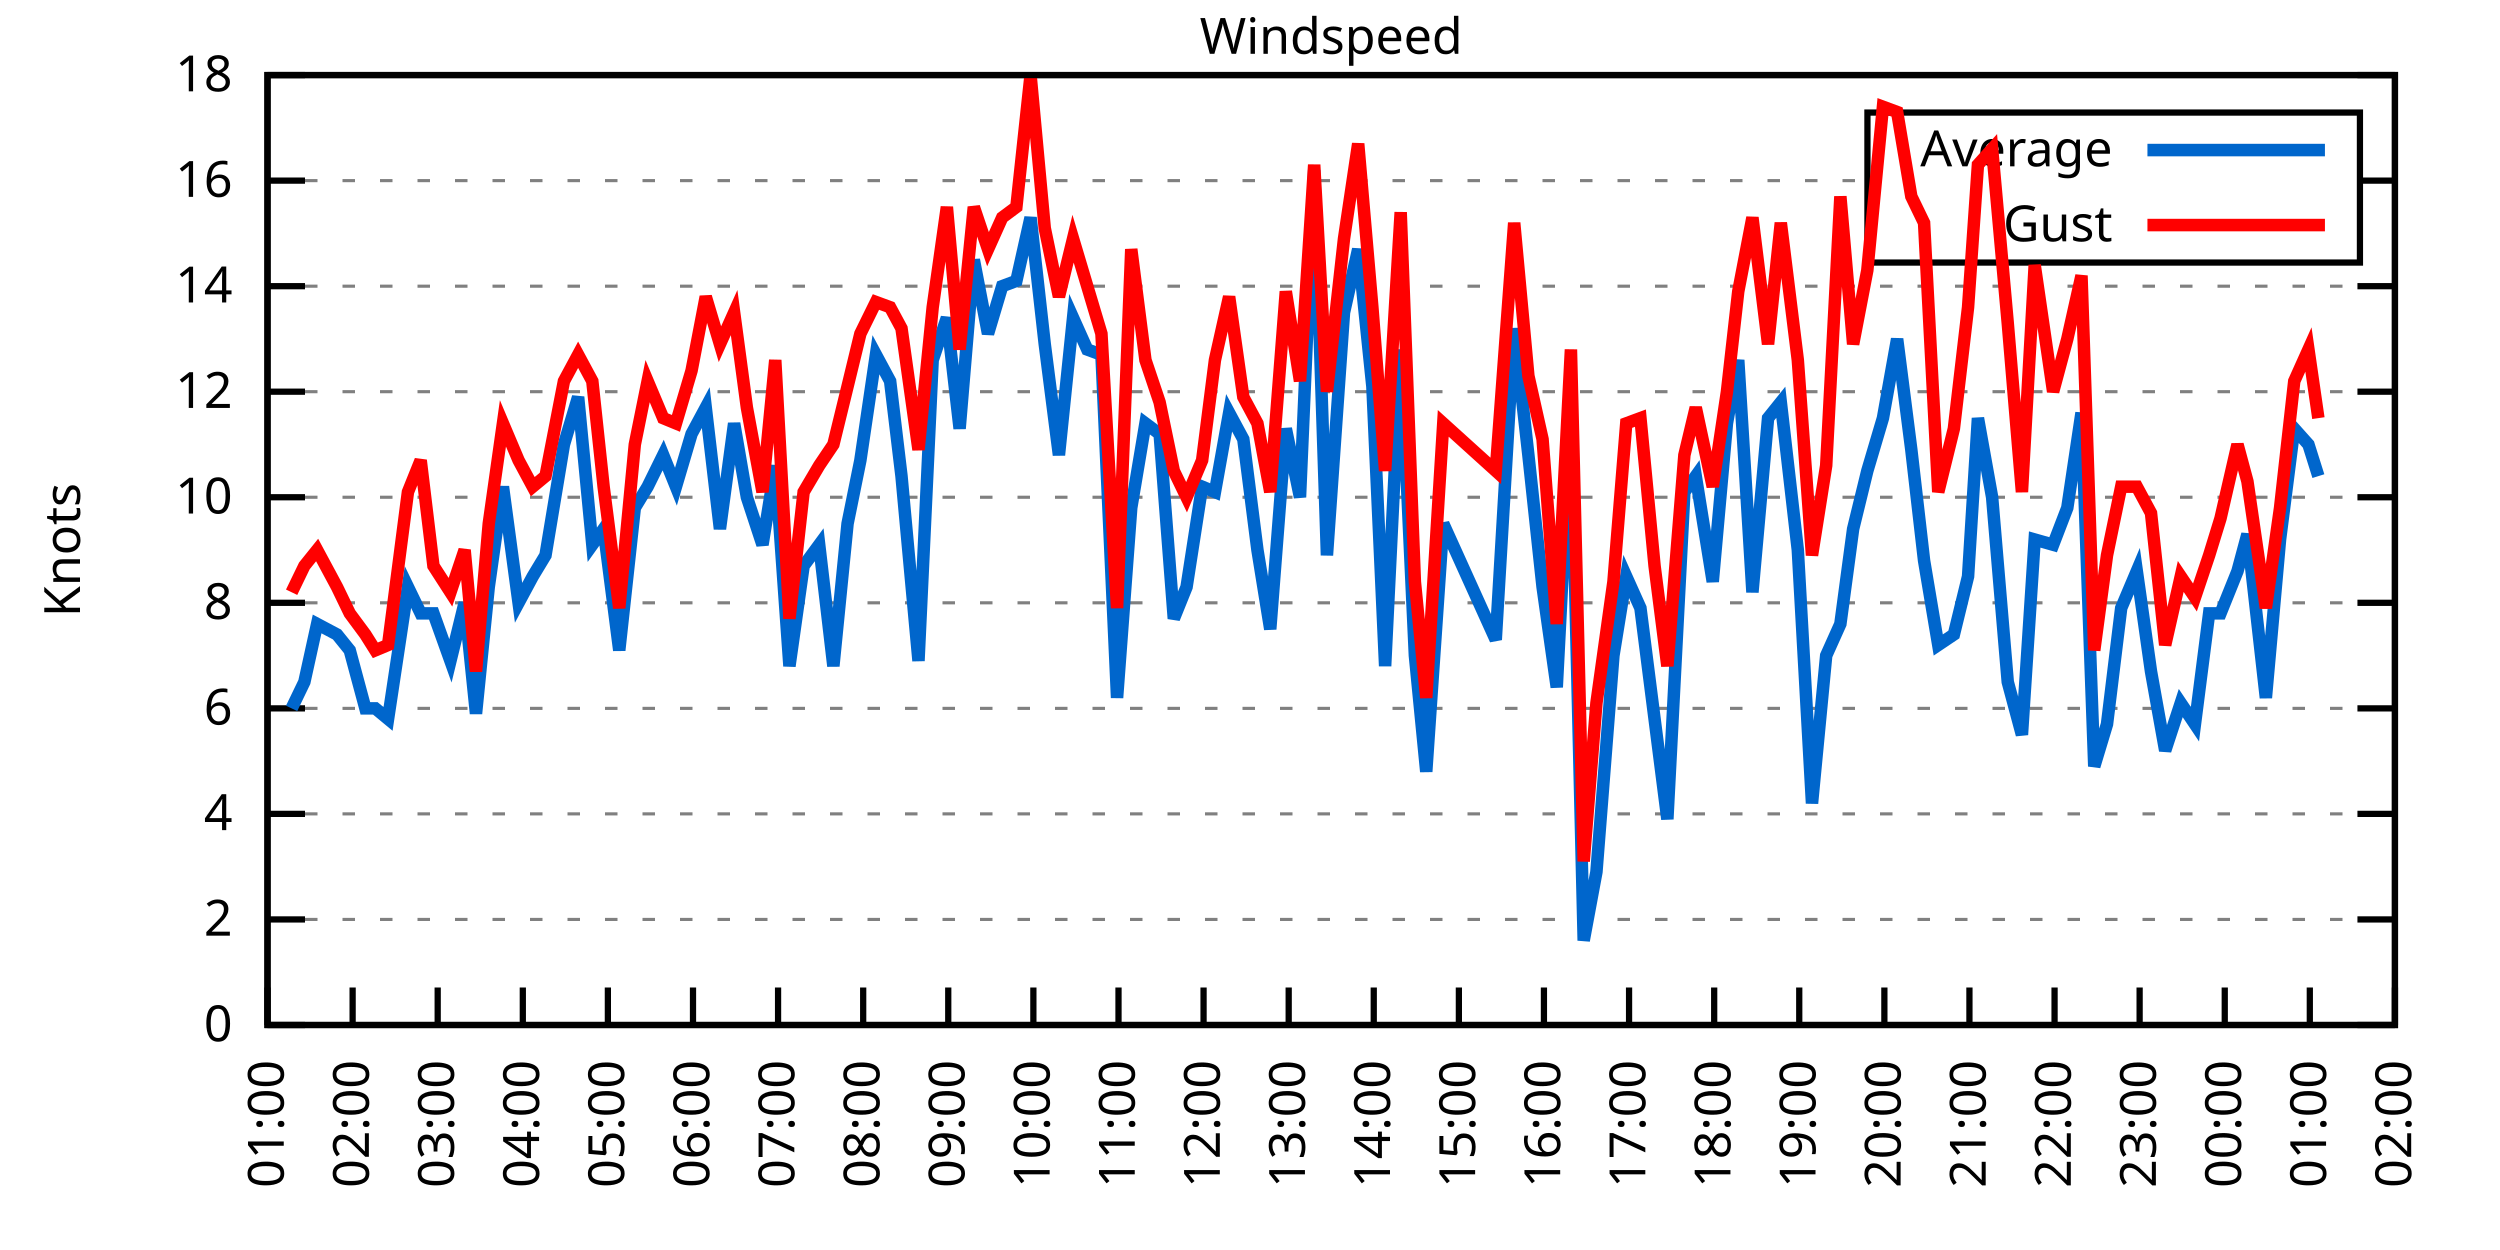
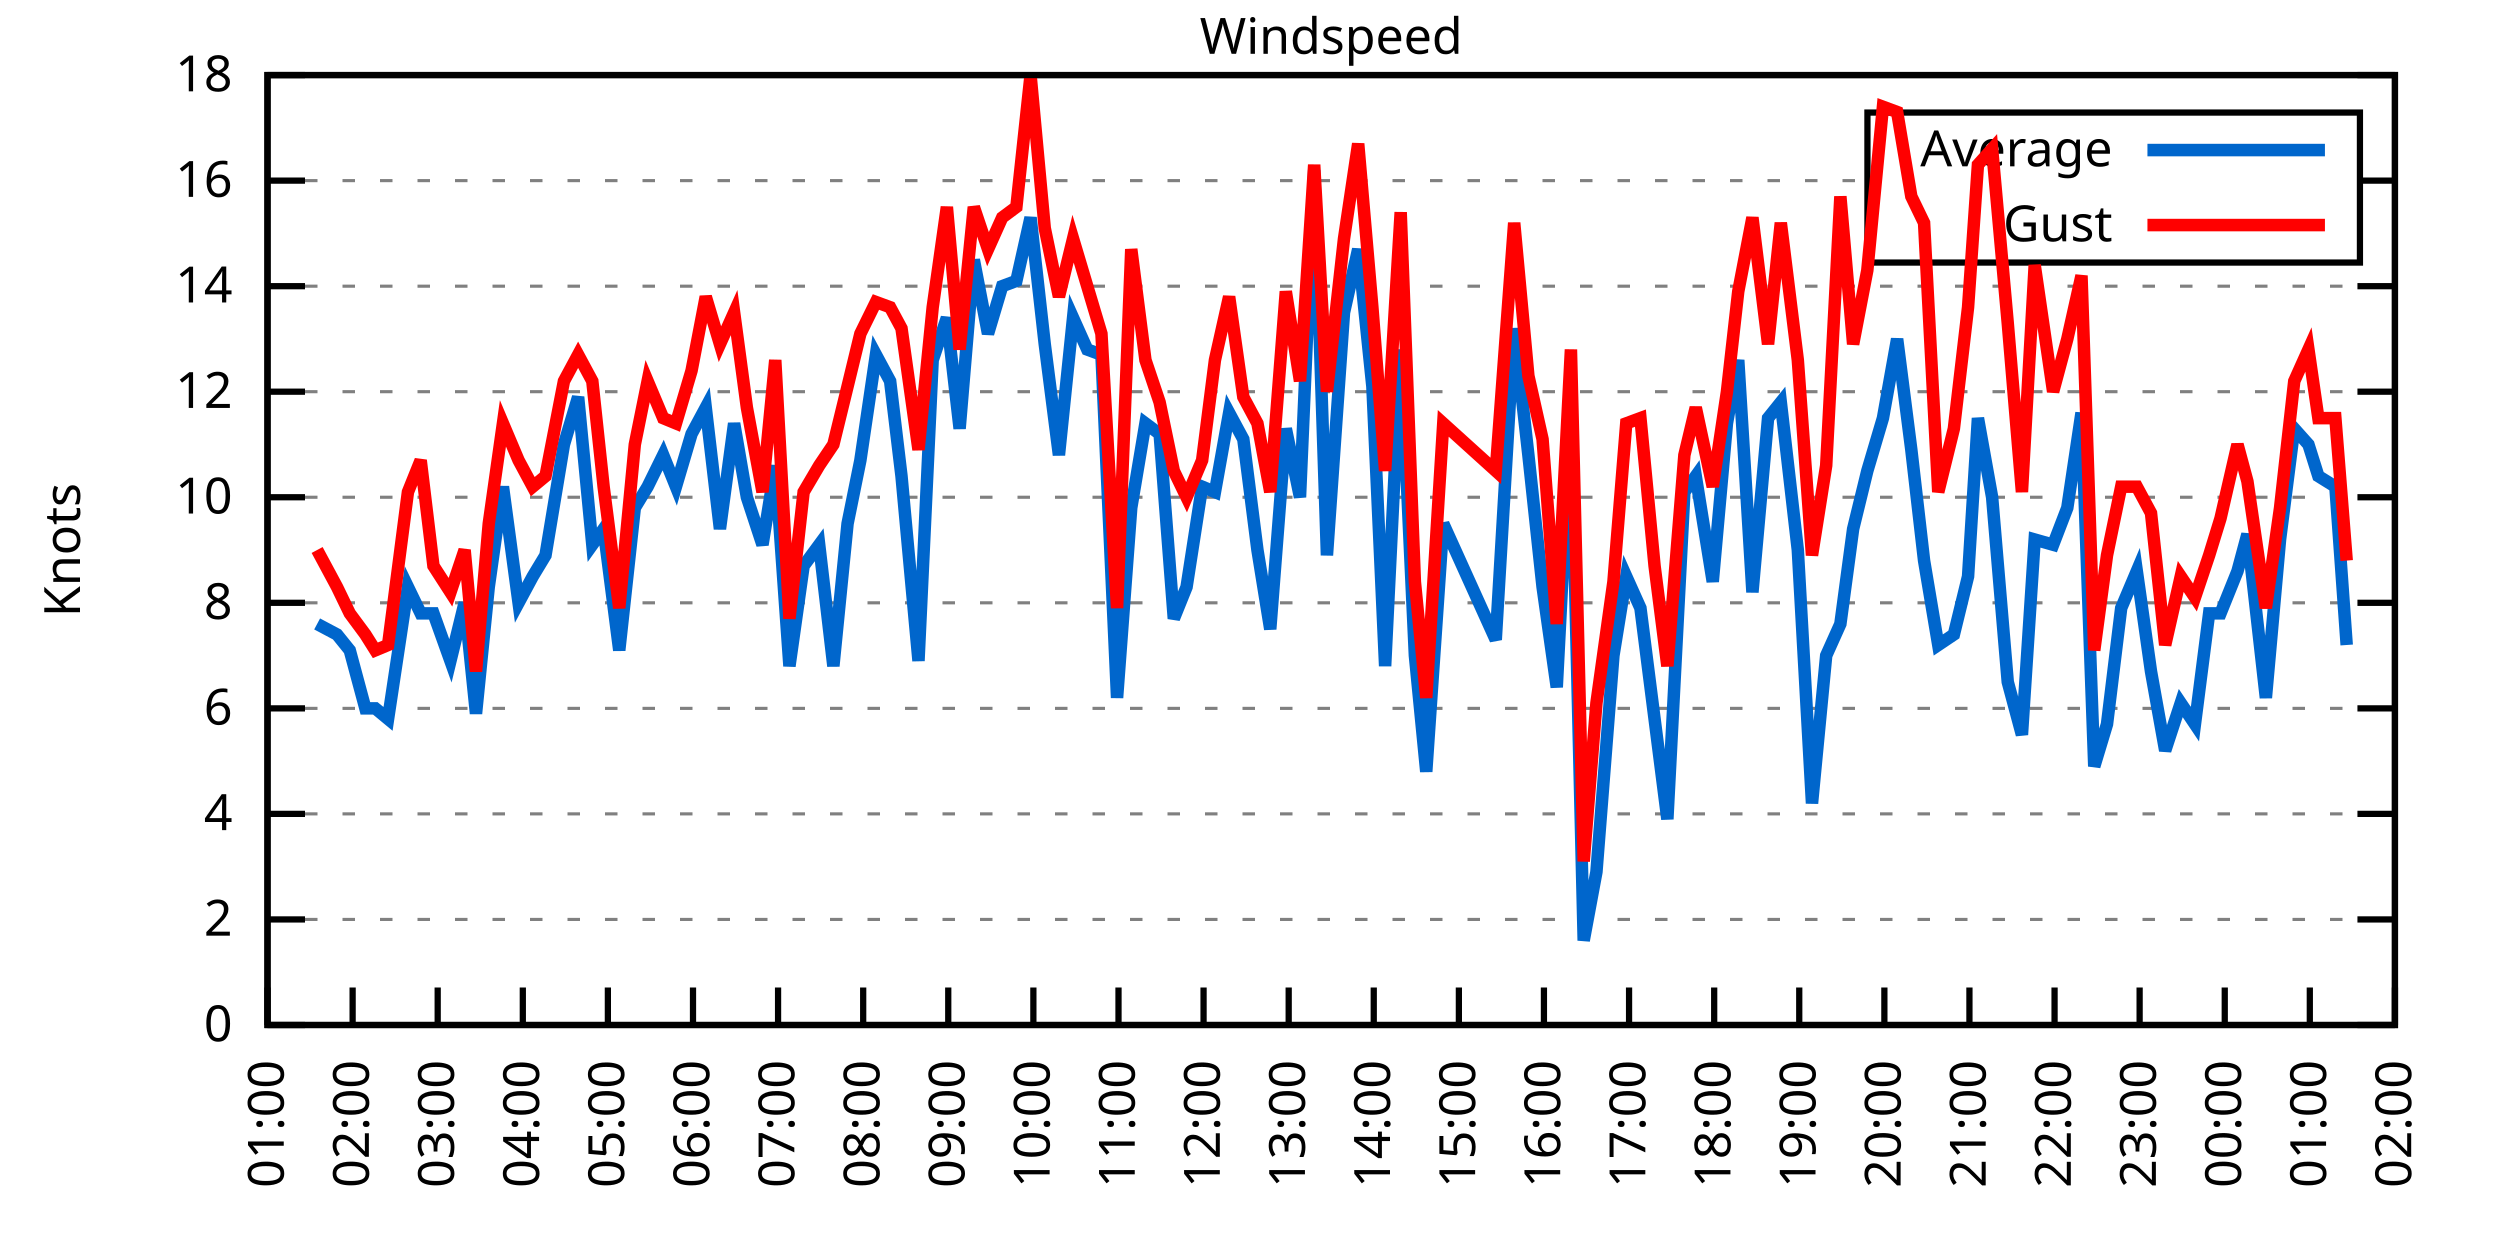
<svg xmlns="http://www.w3.org/2000/svg" xmlns:xlink="http://www.w3.org/1999/xlink" width="400" height="200" viewBox="0 0 400 200">
  <g id="gnuplot_canvas">
    <rect x="0" y="0" width="400" height="200" fill="none" />
    <defs>
      <circle id="gpDot" r="0.5" stroke-width="0.5" stroke="currentColor" />
      <path id="gpPt0" stroke-width="0.333" stroke="currentColor" d="M-1,0 h2 M0,-1 v2" />
      <path id="gpPt1" stroke-width="0.333" stroke="currentColor" d="M-1,-1 L1,1 M1,-1 L-1,1" />
      <path id="gpPt2" stroke-width="0.333" stroke="currentColor" d="M-1,0 L1,0 M0,-1 L0,1 M-1,-1 L1,1 M-1,1 L1,-1" />
      <rect id="gpPt3" stroke-width="0.333" stroke="currentColor" x="-1" y="-1" width="2" height="2" />
      <rect id="gpPt4" stroke-width="0.333" stroke="currentColor" fill="currentColor" x="-1" y="-1" width="2" height="2" />
      <circle id="gpPt5" stroke-width="0.333" stroke="currentColor" cx="0" cy="0" r="1" />
      <use xlink:href="#gpPt5" id="gpPt6" fill="currentColor" stroke="none" />
      <path id="gpPt7" stroke-width="0.333" stroke="currentColor" d="M0,-1.33 L-1.33,0.67 L1.33,0.67 z" />
      <use xlink:href="#gpPt7" id="gpPt8" fill="currentColor" stroke="none" />
      <use xlink:href="#gpPt7" id="gpPt9" stroke="currentColor" transform="rotate(180)" />
      <use xlink:href="#gpPt9" id="gpPt10" fill="currentColor" stroke="none" />
      <use xlink:href="#gpPt3" id="gpPt11" stroke="currentColor" transform="rotate(45)" />
      <use xlink:href="#gpPt11" id="gpPt12" fill="currentColor" stroke="none" />
      <path id="gpPt13" stroke-width="0.333" stroke="currentColor" d="M0,1.330 L1.265,0.411 L0.782,-1.067 L-0.782,-1.076 L-1.265,0.411 z" />
      <use xlink:href="#gpPt13" id="gpPt14" fill="currentColor" stroke="none" />
      <filter id="textbox" filterUnits="objectBoundingBox" x="0" y="0" height="1" width="1">
        <feFlood flood-color="white" flood-opacity="1" result="bgnd" />
        <feComposite in="SourceGraphic" in2="bgnd" operator="atop" />
      </filter>
      <filter id="greybox" filterUnits="objectBoundingBox" x="0" y="0" height="1" width="1">
        <feFlood flood-color="lightgrey" flood-opacity="1" result="grey" />
        <feComposite in="SourceGraphic" in2="grey" operator="atop" />
      </filter>
    </defs>
    <g fill="none" color="white" stroke="currentColor" stroke-width="1.00" stroke-linecap="butt" stroke-linejoin="miter">
</g>
    <g fill="none" color="black" stroke="currentColor" stroke-width="1.00" stroke-linecap="butt" stroke-linejoin="miter">
      <g stroke="none" shape-rendering="crispEdges">
        <polygon fill="rgb(255, 255, 255)" points="42.80,164.00 383.18,164.00 383.18,12.02 42.80,12.02 " />
      </g>
    </g>
    <g fill="none" color="black" stroke="currentColor" stroke-width="1.00" stroke-linecap="butt" stroke-linejoin="miter">
</g>
    <g fill="none" color="black" stroke="black" stroke-width="0.50" stroke-linecap="butt" stroke-linejoin="miter">
</g>
    <g fill="none" color="gray" stroke="currentColor" stroke-width="0.50" stroke-linecap="butt" stroke-linejoin="miter">
      <path stroke="gray" stroke-dasharray="2,4" class="gridline" d="M42.80,164.00 L383.19,164.00  " />
    </g>
    <g fill="none" color="gray" stroke="gray" stroke-width="1.00" stroke-linecap="butt" stroke-linejoin="miter">
</g>
    <g fill="none" color="black" stroke="currentColor" stroke-width="1.00" stroke-linecap="butt" stroke-linejoin="miter">
      <path stroke="black" d="M42.80,164.00 L48.80,164.00 M383.19,164.00 L377.19,164.00  " />
      <g transform="translate(37.20,166.60)" stroke="none" fill="black" font-family="Sans" font-size="8.00" text-anchor="end">
        <text>
          <tspan font-family="Sans"> 0</tspan>
        </text>
      </g>
    </g>
    <g fill="none" color="black" stroke="currentColor" stroke-width="1.00" stroke-linecap="butt" stroke-linejoin="miter">
</g>
    <g fill="none" color="black" stroke="black" stroke-width="0.50" stroke-linecap="butt" stroke-linejoin="miter">
</g>
    <g fill="none" color="gray" stroke="currentColor" stroke-width="0.50" stroke-linecap="butt" stroke-linejoin="miter">
      <path stroke="gray" stroke-dasharray="2,4" class="gridline" d="M42.80,147.11 L383.19,147.11  " />
    </g>
    <g fill="none" color="gray" stroke="gray" stroke-width="1.00" stroke-linecap="butt" stroke-linejoin="miter">
</g>
    <g fill="none" color="black" stroke="currentColor" stroke-width="1.00" stroke-linecap="butt" stroke-linejoin="miter">
      <path stroke="black" d="M42.80,147.11 L48.80,147.11 M383.19,147.11 L377.19,147.11  " />
      <g transform="translate(37.20,149.71)" stroke="none" fill="black" font-family="Sans" font-size="8.00" text-anchor="end">
        <text>
          <tspan font-family="Sans"> 2</tspan>
        </text>
      </g>
    </g>
    <g fill="none" color="black" stroke="currentColor" stroke-width="1.00" stroke-linecap="butt" stroke-linejoin="miter">
</g>
    <g fill="none" color="black" stroke="black" stroke-width="0.50" stroke-linecap="butt" stroke-linejoin="miter">
</g>
    <g fill="none" color="gray" stroke="currentColor" stroke-width="0.50" stroke-linecap="butt" stroke-linejoin="miter">
      <path stroke="gray" stroke-dasharray="2,4" class="gridline" d="M42.80,130.22 L383.19,130.22  " />
    </g>
    <g fill="none" color="gray" stroke="gray" stroke-width="1.00" stroke-linecap="butt" stroke-linejoin="miter">
</g>
    <g fill="none" color="black" stroke="currentColor" stroke-width="1.00" stroke-linecap="butt" stroke-linejoin="miter">
      <path stroke="black" d="M42.80,130.22 L48.80,130.22 M383.19,130.22 L377.19,130.22  " />
      <g transform="translate(37.20,132.82)" stroke="none" fill="black" font-family="Sans" font-size="8.00" text-anchor="end">
        <text>
          <tspan font-family="Sans"> 4</tspan>
        </text>
      </g>
    </g>
    <g fill="none" color="black" stroke="currentColor" stroke-width="1.00" stroke-linecap="butt" stroke-linejoin="miter">
</g>
    <g fill="none" color="black" stroke="black" stroke-width="0.50" stroke-linecap="butt" stroke-linejoin="miter">
</g>
    <g fill="none" color="gray" stroke="currentColor" stroke-width="0.50" stroke-linecap="butt" stroke-linejoin="miter">
      <path stroke="gray" stroke-dasharray="2,4" class="gridline" d="M42.80,113.34 L383.19,113.34  " />
    </g>
    <g fill="none" color="gray" stroke="gray" stroke-width="1.00" stroke-linecap="butt" stroke-linejoin="miter">
</g>
    <g fill="none" color="black" stroke="currentColor" stroke-width="1.00" stroke-linecap="butt" stroke-linejoin="miter">
      <path stroke="black" d="M42.80,113.34 L48.80,113.34 M383.19,113.34 L377.19,113.34  " />
      <g transform="translate(37.20,115.94)" stroke="none" fill="black" font-family="Sans" font-size="8.00" text-anchor="end">
        <text>
          <tspan font-family="Sans"> 6</tspan>
        </text>
      </g>
    </g>
    <g fill="none" color="black" stroke="currentColor" stroke-width="1.00" stroke-linecap="butt" stroke-linejoin="miter">
</g>
    <g fill="none" color="black" stroke="black" stroke-width="0.50" stroke-linecap="butt" stroke-linejoin="miter">
</g>
    <g fill="none" color="gray" stroke="currentColor" stroke-width="0.50" stroke-linecap="butt" stroke-linejoin="miter">
      <path stroke="gray" stroke-dasharray="2,4" class="gridline" d="M42.80,96.45 L383.19,96.45  " />
    </g>
    <g fill="none" color="gray" stroke="gray" stroke-width="1.00" stroke-linecap="butt" stroke-linejoin="miter">
</g>
    <g fill="none" color="black" stroke="currentColor" stroke-width="1.00" stroke-linecap="butt" stroke-linejoin="miter">
      <path stroke="black" d="M42.80,96.45 L48.80,96.45 M383.19,96.45 L377.19,96.45  " />
      <g transform="translate(37.20,99.05)" stroke="none" fill="black" font-family="Sans" font-size="8.00" text-anchor="end">
        <text>
          <tspan font-family="Sans"> 8</tspan>
        </text>
      </g>
    </g>
    <g fill="none" color="black" stroke="currentColor" stroke-width="1.00" stroke-linecap="butt" stroke-linejoin="miter">
</g>
    <g fill="none" color="black" stroke="black" stroke-width="0.50" stroke-linecap="butt" stroke-linejoin="miter">
</g>
    <g fill="none" color="gray" stroke="currentColor" stroke-width="0.50" stroke-linecap="butt" stroke-linejoin="miter">
      <path stroke="gray" stroke-dasharray="2,4" class="gridline" d="M42.80,79.56 L383.19,79.56  " />
    </g>
    <g fill="none" color="gray" stroke="gray" stroke-width="1.00" stroke-linecap="butt" stroke-linejoin="miter">
</g>
    <g fill="none" color="black" stroke="currentColor" stroke-width="1.00" stroke-linecap="butt" stroke-linejoin="miter">
      <path stroke="black" d="M42.80,79.56 L48.80,79.56 M383.19,79.56 L377.19,79.56  " />
      <g transform="translate(37.20,82.16)" stroke="none" fill="black" font-family="Sans" font-size="8.00" text-anchor="end">
        <text>
          <tspan font-family="Sans"> 10</tspan>
        </text>
      </g>
    </g>
    <g fill="none" color="black" stroke="currentColor" stroke-width="1.00" stroke-linecap="butt" stroke-linejoin="miter">
</g>
    <g fill="none" color="black" stroke="black" stroke-width="0.50" stroke-linecap="butt" stroke-linejoin="miter">
</g>
    <g fill="none" color="gray" stroke="currentColor" stroke-width="0.50" stroke-linecap="butt" stroke-linejoin="miter">
      <path stroke="gray" stroke-dasharray="2,4" class="gridline" d="M42.80,62.67 L383.19,62.67  " />
    </g>
    <g fill="none" color="gray" stroke="gray" stroke-width="1.00" stroke-linecap="butt" stroke-linejoin="miter">
</g>
    <g fill="none" color="black" stroke="currentColor" stroke-width="1.00" stroke-linecap="butt" stroke-linejoin="miter">
      <path stroke="black" d="M42.80,62.67 L48.80,62.67 M383.19,62.67 L377.19,62.67  " />
      <g transform="translate(37.20,65.27)" stroke="none" fill="black" font-family="Sans" font-size="8.00" text-anchor="end">
        <text>
          <tspan font-family="Sans"> 12</tspan>
        </text>
      </g>
    </g>
    <g fill="none" color="black" stroke="currentColor" stroke-width="1.00" stroke-linecap="butt" stroke-linejoin="miter">
</g>
    <g fill="none" color="black" stroke="black" stroke-width="0.50" stroke-linecap="butt" stroke-linejoin="miter">
</g>
    <g fill="none" color="gray" stroke="currentColor" stroke-width="0.50" stroke-linecap="butt" stroke-linejoin="miter">
      <path stroke="gray" stroke-dasharray="2,4" class="gridline" d="M42.80,45.79 L383.19,45.79  " />
    </g>
    <g fill="none" color="gray" stroke="gray" stroke-width="1.00" stroke-linecap="butt" stroke-linejoin="miter">
</g>
    <g fill="none" color="black" stroke="currentColor" stroke-width="1.00" stroke-linecap="butt" stroke-linejoin="miter">
      <path stroke="black" d="M42.80,45.79 L48.80,45.79 M383.19,45.79 L377.19,45.79  " />
      <g transform="translate(37.20,48.39)" stroke="none" fill="black" font-family="Sans" font-size="8.00" text-anchor="end">
        <text>
          <tspan font-family="Sans"> 14</tspan>
        </text>
      </g>
    </g>
    <g fill="none" color="black" stroke="currentColor" stroke-width="1.00" stroke-linecap="butt" stroke-linejoin="miter">
</g>
    <g fill="none" color="black" stroke="black" stroke-width="0.50" stroke-linecap="butt" stroke-linejoin="miter">
</g>
    <g fill="none" color="gray" stroke="currentColor" stroke-width="0.50" stroke-linecap="butt" stroke-linejoin="miter">
      <path stroke="gray" stroke-dasharray="2,4" class="gridline" d="M42.80,28.90 L298.79,28.90 M377.59,28.90 L383.19,28.90  " />
    </g>
    <g fill="none" color="gray" stroke="gray" stroke-width="1.00" stroke-linecap="butt" stroke-linejoin="miter">
</g>
    <g fill="none" color="black" stroke="currentColor" stroke-width="1.00" stroke-linecap="butt" stroke-linejoin="miter">
      <path stroke="black" d="M42.80,28.90 L48.80,28.90 M383.19,28.90 L377.19,28.90  " />
      <g transform="translate(37.20,31.50)" stroke="none" fill="black" font-family="Sans" font-size="8.00" text-anchor="end">
        <text>
          <tspan font-family="Sans"> 16</tspan>
        </text>
      </g>
    </g>
    <g fill="none" color="black" stroke="currentColor" stroke-width="1.00" stroke-linecap="butt" stroke-linejoin="miter">
</g>
    <g fill="none" color="black" stroke="black" stroke-width="0.50" stroke-linecap="butt" stroke-linejoin="miter">
</g>
    <g fill="none" color="gray" stroke="currentColor" stroke-width="0.50" stroke-linecap="butt" stroke-linejoin="miter">
      <path stroke="gray" stroke-dasharray="2,4" class="gridline" d="M42.80,12.01 L383.19,12.01  " />
    </g>
    <g fill="none" color="gray" stroke="gray" stroke-width="1.00" stroke-linecap="butt" stroke-linejoin="miter">
</g>
    <g fill="none" color="black" stroke="currentColor" stroke-width="1.00" stroke-linecap="butt" stroke-linejoin="miter">
      <path stroke="black" d="M42.80,12.01 L48.80,12.01 M383.19,12.01 L377.19,12.01  " />
      <g transform="translate(37.20,14.61)" stroke="none" fill="black" font-family="Sans" font-size="8.00" text-anchor="end">
        <text>
          <tspan font-family="Sans"> 18</tspan>
        </text>
      </g>
    </g>
    <g fill="none" color="black" stroke="currentColor" stroke-width="1.00" stroke-linecap="butt" stroke-linejoin="miter">
      <path stroke="black" d="M42.80,164.00 L42.80,158.00  " />
      <g transform="translate(45.40,169.60) rotate(270.00)" stroke="none" fill="black" font-family="Sans" font-size="8.00" text-anchor="end">
        <text>
          <tspan font-family="Sans">01:00</tspan>
        </text>
      </g>
    </g>
    <g fill="none" color="black" stroke="currentColor" stroke-width="1.00" stroke-linecap="butt" stroke-linejoin="miter">
      <path stroke="black" d="M56.42,164.00 L56.42,158.00  " />
      <g transform="translate(59.02,169.60) rotate(270.00)" stroke="none" fill="black" font-family="Sans" font-size="8.00" text-anchor="end">
        <text>
          <tspan font-family="Sans">02:00</tspan>
        </text>
      </g>
    </g>
    <g fill="none" color="black" stroke="currentColor" stroke-width="1.00" stroke-linecap="butt" stroke-linejoin="miter">
      <path stroke="black" d="M70.03,164.00 L70.03,158.00  " />
      <g transform="translate(72.63,169.60) rotate(270.00)" stroke="none" fill="black" font-family="Sans" font-size="8.00" text-anchor="end">
        <text>
          <tspan font-family="Sans">03:00</tspan>
        </text>
      </g>
    </g>
    <g fill="none" color="black" stroke="currentColor" stroke-width="1.00" stroke-linecap="butt" stroke-linejoin="miter">
      <path stroke="black" d="M83.65,164.00 L83.65,158.00  " />
      <g transform="translate(86.25,169.60) rotate(270.00)" stroke="none" fill="black" font-family="Sans" font-size="8.00" text-anchor="end">
        <text>
          <tspan font-family="Sans">04:00</tspan>
        </text>
      </g>
    </g>
    <g fill="none" color="black" stroke="currentColor" stroke-width="1.00" stroke-linecap="butt" stroke-linejoin="miter">
      <path stroke="black" d="M97.26,164.00 L97.26,158.00  " />
      <g transform="translate(99.86,169.60) rotate(270.00)" stroke="none" fill="black" font-family="Sans" font-size="8.00" text-anchor="end">
        <text>
          <tspan font-family="Sans">05:00</tspan>
        </text>
      </g>
    </g>
    <g fill="none" color="black" stroke="currentColor" stroke-width="1.00" stroke-linecap="butt" stroke-linejoin="miter">
      <path stroke="black" d="M110.88,164.00 L110.88,158.00  " />
      <g transform="translate(113.48,169.60) rotate(270.00)" stroke="none" fill="black" font-family="Sans" font-size="8.00" text-anchor="end">
        <text>
          <tspan font-family="Sans">06:00</tspan>
        </text>
      </g>
    </g>
    <g fill="none" color="black" stroke="currentColor" stroke-width="1.00" stroke-linecap="butt" stroke-linejoin="miter">
      <path stroke="black" d="M124.49,164.00 L124.49,158.00  " />
      <g transform="translate(127.09,169.60) rotate(270.00)" stroke="none" fill="black" font-family="Sans" font-size="8.00" text-anchor="end">
        <text>
          <tspan font-family="Sans">07:00</tspan>
        </text>
      </g>
    </g>
    <g fill="none" color="black" stroke="currentColor" stroke-width="1.00" stroke-linecap="butt" stroke-linejoin="miter">
      <path stroke="black" d="M138.11,164.00 L138.11,158.00  " />
      <g transform="translate(140.71,169.60) rotate(270.00)" stroke="none" fill="black" font-family="Sans" font-size="8.00" text-anchor="end">
        <text>
          <tspan font-family="Sans">08:00</tspan>
        </text>
      </g>
    </g>
    <g fill="none" color="black" stroke="currentColor" stroke-width="1.00" stroke-linecap="butt" stroke-linejoin="miter">
      <path stroke="black" d="M151.72,164.00 L151.72,158.00  " />
      <g transform="translate(154.32,169.60) rotate(270.00)" stroke="none" fill="black" font-family="Sans" font-size="8.00" text-anchor="end">
        <text>
          <tspan font-family="Sans">09:00</tspan>
        </text>
      </g>
    </g>
    <g fill="none" color="black" stroke="currentColor" stroke-width="1.00" stroke-linecap="butt" stroke-linejoin="miter">
      <path stroke="black" d="M165.34,164.00 L165.34,158.00  " />
      <g transform="translate(167.94,169.60) rotate(270.00)" stroke="none" fill="black" font-family="Sans" font-size="8.00" text-anchor="end">
        <text>
          <tspan font-family="Sans">10:00</tspan>
        </text>
      </g>
    </g>
    <g fill="none" color="black" stroke="currentColor" stroke-width="1.00" stroke-linecap="butt" stroke-linejoin="miter">
      <path stroke="black" d="M178.96,164.00 L178.96,158.00  " />
      <g transform="translate(181.56,169.60) rotate(270.00)" stroke="none" fill="black" font-family="Sans" font-size="8.00" text-anchor="end">
        <text>
          <tspan font-family="Sans">11:00</tspan>
        </text>
      </g>
    </g>
    <g fill="none" color="black" stroke="currentColor" stroke-width="1.00" stroke-linecap="butt" stroke-linejoin="miter">
      <path stroke="black" d="M192.57,164.00 L192.57,158.00  " />
      <g transform="translate(195.17,169.60) rotate(270.00)" stroke="none" fill="black" font-family="Sans" font-size="8.00" text-anchor="end">
        <text>
          <tspan font-family="Sans">12:00</tspan>
        </text>
      </g>
    </g>
    <g fill="none" color="black" stroke="currentColor" stroke-width="1.00" stroke-linecap="butt" stroke-linejoin="miter">
      <path stroke="black" d="M206.19,164.00 L206.19,158.00  " />
      <g transform="translate(208.79,169.60) rotate(270.00)" stroke="none" fill="black" font-family="Sans" font-size="8.00" text-anchor="end">
        <text>
          <tspan font-family="Sans">13:00</tspan>
        </text>
      </g>
    </g>
    <g fill="none" color="black" stroke="currentColor" stroke-width="1.00" stroke-linecap="butt" stroke-linejoin="miter">
      <path stroke="black" d="M219.80,164.00 L219.80,158.00  " />
      <g transform="translate(222.40,169.60) rotate(270.00)" stroke="none" fill="black" font-family="Sans" font-size="8.00" text-anchor="end">
        <text>
          <tspan font-family="Sans">14:00</tspan>
        </text>
      </g>
    </g>
    <g fill="none" color="black" stroke="currentColor" stroke-width="1.00" stroke-linecap="butt" stroke-linejoin="miter">
      <path stroke="black" d="M233.42,164.00 L233.42,158.00  " />
      <g transform="translate(236.02,169.60) rotate(270.00)" stroke="none" fill="black" font-family="Sans" font-size="8.00" text-anchor="end">
        <text>
          <tspan font-family="Sans">15:00</tspan>
        </text>
      </g>
    </g>
    <g fill="none" color="black" stroke="currentColor" stroke-width="1.00" stroke-linecap="butt" stroke-linejoin="miter">
      <path stroke="black" d="M247.03,164.00 L247.03,158.00  " />
      <g transform="translate(249.63,169.60) rotate(270.00)" stroke="none" fill="black" font-family="Sans" font-size="8.00" text-anchor="end">
        <text>
          <tspan font-family="Sans">16:00</tspan>
        </text>
      </g>
    </g>
    <g fill="none" color="black" stroke="currentColor" stroke-width="1.00" stroke-linecap="butt" stroke-linejoin="miter">
      <path stroke="black" d="M260.65,164.00 L260.65,158.00  " />
      <g transform="translate(263.25,169.60) rotate(270.00)" stroke="none" fill="black" font-family="Sans" font-size="8.00" text-anchor="end">
        <text>
          <tspan font-family="Sans">17:00</tspan>
        </text>
      </g>
    </g>
    <g fill="none" color="black" stroke="currentColor" stroke-width="1.00" stroke-linecap="butt" stroke-linejoin="miter">
      <path stroke="black" d="M274.27,164.00 L274.27,158.00  " />
      <g transform="translate(276.87,169.60) rotate(270.00)" stroke="none" fill="black" font-family="Sans" font-size="8.00" text-anchor="end">
        <text>
          <tspan font-family="Sans">18:00</tspan>
        </text>
      </g>
    </g>
    <g fill="none" color="black" stroke="currentColor" stroke-width="1.00" stroke-linecap="butt" stroke-linejoin="miter">
      <path stroke="black" d="M287.88,164.00 L287.88,158.00  " />
      <g transform="translate(290.48,169.60) rotate(270.00)" stroke="none" fill="black" font-family="Sans" font-size="8.00" text-anchor="end">
        <text>
          <tspan font-family="Sans">19:00</tspan>
        </text>
      </g>
    </g>
    <g fill="none" color="black" stroke="currentColor" stroke-width="1.00" stroke-linecap="butt" stroke-linejoin="miter">
      <path stroke="black" d="M301.50,164.00 L301.50,158.00  " />
      <g transform="translate(304.10,169.60) rotate(270.00)" stroke="none" fill="black" font-family="Sans" font-size="8.00" text-anchor="end">
        <text>
          <tspan font-family="Sans">20:00</tspan>
        </text>
      </g>
    </g>
    <g fill="none" color="black" stroke="currentColor" stroke-width="1.00" stroke-linecap="butt" stroke-linejoin="miter">
      <path stroke="black" d="M315.11,164.00 L315.11,158.00  " />
      <g transform="translate(317.71,169.60) rotate(270.00)" stroke="none" fill="black" font-family="Sans" font-size="8.00" text-anchor="end">
        <text>
          <tspan font-family="Sans">21:00</tspan>
        </text>
      </g>
    </g>
    <g fill="none" color="black" stroke="currentColor" stroke-width="1.00" stroke-linecap="butt" stroke-linejoin="miter">
      <path stroke="black" d="M328.73,164.00 L328.73,158.00  " />
      <g transform="translate(331.33,169.60) rotate(270.00)" stroke="none" fill="black" font-family="Sans" font-size="8.00" text-anchor="end">
        <text>
          <tspan font-family="Sans">22:00</tspan>
        </text>
      </g>
    </g>
    <g fill="none" color="black" stroke="currentColor" stroke-width="1.00" stroke-linecap="butt" stroke-linejoin="miter">
      <path stroke="black" d="M342.34,164.00 L342.34,158.00  " />
      <g transform="translate(344.94,169.60) rotate(270.00)" stroke="none" fill="black" font-family="Sans" font-size="8.00" text-anchor="end">
        <text>
          <tspan font-family="Sans">23:00</tspan>
        </text>
      </g>
    </g>
    <g fill="none" color="black" stroke="currentColor" stroke-width="1.00" stroke-linecap="butt" stroke-linejoin="miter">
      <path stroke="black" d="M355.96,164.00 L355.96,158.00  " />
      <g transform="translate(358.56,169.60) rotate(270.00)" stroke="none" fill="black" font-family="Sans" font-size="8.00" text-anchor="end">
        <text>
          <tspan font-family="Sans">00:00</tspan>
        </text>
      </g>
    </g>
    <g fill="none" color="black" stroke="currentColor" stroke-width="1.00" stroke-linecap="butt" stroke-linejoin="miter">
      <path stroke="black" d="M369.57,164.00 L369.57,158.00  " />
      <g transform="translate(372.17,169.60) rotate(270.00)" stroke="none" fill="black" font-family="Sans" font-size="8.00" text-anchor="end">
        <text>
          <tspan font-family="Sans">01:00</tspan>
        </text>
      </g>
    </g>
    <g fill="none" color="black" stroke="currentColor" stroke-width="1.00" stroke-linecap="butt" stroke-linejoin="miter">
      <path stroke="black" d="M383.19,164.00 L383.19,158.00  " />
      <g transform="translate(385.79,169.60) rotate(270.00)" stroke="none" fill="black" font-family="Sans" font-size="8.00" text-anchor="end">
        <text>
          <tspan font-family="Sans">02:00</tspan>
        </text>
      </g>
    </g>
    <g fill="none" color="black" stroke="currentColor" stroke-width="1.00" stroke-linecap="butt" stroke-linejoin="miter">
</g>
    <g fill="none" color="black" stroke="currentColor" stroke-width="1.00" stroke-linecap="butt" stroke-linejoin="miter">
      <path stroke="black" d="M42.80,12.01 L42.80,164.00 L383.19,164.00 L383.19,12.01 L42.80,12.01 Z  " />
    </g>
    <g fill="none" color="black" stroke="currentColor" stroke-width="1.00" stroke-linecap="butt" stroke-linejoin="miter">
</g>
    <g fill="none" color="black" stroke="currentColor" stroke-width="1.00" stroke-linecap="butt" stroke-linejoin="miter">
      <path stroke="black" d="M298.79,42.01 L298.79,18.01 L377.59,18.01 L377.59,42.01 L298.79,42.01 Z  " />
    </g>
    <g id="Windspeed_plot_1">
      <g fill="none" color="white" stroke="black" stroke-width="2.00" stroke-linecap="butt" stroke-linejoin="miter">
</g>
      <g fill="none" color="black" stroke="currentColor" stroke-width="2.00" stroke-linecap="butt" stroke-linejoin="miter">
        <g transform="translate(337.99,26.61)" stroke="none" fill="black" font-family="Sans" font-size="8.00" text-anchor="end">
          <text>
            <tspan font-family="Sans">Average</tspan>
          </text>
        </g>
      </g>
      <g fill="none" color="black" stroke="currentColor" stroke-width="2.00" stroke-linecap="butt" stroke-linejoin="miter">
-         <path stroke="rgb(  0, 102, 204)" d="M343.59,24.01 L371.99,24.01 M46.66,113.34 L48.70,109.11 L50.74,99.83 L53.92,101.52 L55.96,104.05 L58.46,113.34   L60.05,113.34 L62.09,115.03 L65.27,93.92 L67.31,98.14 L69.35,98.14 L72.07,105.74 L74.34,96.45 L76.16,114.18   L78.20,93.92 L80.47,77.87 L82.97,96.45 L85.24,92.23 L87.28,88.85 L90.23,71.12 L92.50,63.52 L94.77,87.16   L96.58,84.63 L99.08,104.05 L101.57,81.25 L103.62,77.87 L106.11,72.81 L108.15,77.87 L110.65,69.43 L112.92,65.21   L115.19,84.63 L117.46,67.74 L119.50,79.56 L122.00,87.16 L124.04,74.49 L126.31,106.58 L128.58,90.54 L131.07,87.16   L133.34,106.58 L135.61,83.78 L137.66,73.65 L140.15,56.76 L142.42,60.98 L144.24,76.18 L146.96,105.74 L149.23,57.61   L151.50,50.85 L153.54,68.58 L155.81,41.56 L158.08,53.39 L160.35,45.79 L162.62,44.94 L164.89,34.81 L167.16,55.07   L169.43,72.81 L171.69,50.85 L173.96,55.92 L176.23,56.76 L178.73,111.65 L181.00,81.25 L183.27,67.74 L185.54,69.43   L187.81,98.98 L189.85,93.92 L192.34,77.87 L194.39,78.72 L196.66,66.05 L198.93,70.27 L201.19,88.00 L203.24,100.67   L205.73,68.58 L208.00,79.56 L210.27,27.21 L212.31,88.85 L215.04,50.01 L217.31,39.87 L219.58,61.83 L221.62,106.58   L224.11,55.92 L226.38,104.89 L228.20,123.47 L230.92,83.78 L239.32,102.36 L242.27,52.54 L244.54,72.81 L246.81,93.92   L249.08,109.96 L251.35,66.05 L253.39,150.49 L255.43,139.51 L258.15,104.89 L260.20,92.23 L262.47,97.29 L264.73,115.03   L266.78,131.07 L269.50,78.72 L271.32,76.18 L274.04,93.07 L276.31,67.74 L278.12,57.61 L280.39,94.76 L282.89,66.90   L284.93,64.36 L287.65,88.00 L289.92,128.54 L292.19,104.89 L294.46,99.83 L296.50,84.63 L298.77,75.34 L301.27,66.90   L303.54,54.23 L305.81,71.96 L307.85,89.69 L310.12,103.20 L312.62,101.52 L314.89,92.23 L316.47,66.90 L318.74,79.56   L321.24,109.11 L323.51,117.56 L325.55,86.32 L328.50,87.16 L330.77,81.25 L333.04,66.05 L335.08,122.62 L337.12,115.87   L339.39,97.29 L341.89,91.38 L344.16,107.43 L346.43,120.09 L348.92,112.49 L351.19,115.87 L353.46,98.14 L355.28,98.14   L358.00,91.38 L359.59,85.47 L362.54,111.65 L364.81,86.32 L367.08,68.58 L369.35,71.12 L370.94,76.18  " />
+         <path stroke="rgb(  0, 102, 204)" d="M343.59,24.01 L371.99,24.01 M50.74,99.83 L53.92,101.52 L55.96,104.05 L58.46,113.34 L60.05,113.34 L62.09,115.03   L65.27,93.92 L67.31,98.14 L69.35,98.14 L72.07,105.74 L74.34,96.45 L76.16,114.18 L78.20,93.92 L80.47,77.87   L82.97,96.45 L85.24,92.23 L87.28,88.85 L90.23,71.12 L92.50,63.52 L94.77,87.16 L96.58,84.63 L99.08,104.05   L101.57,81.25 L103.62,77.87 L106.11,72.81 L108.15,77.87 L110.65,69.43 L112.92,65.21 L115.19,84.63 L117.46,67.74   L119.50,79.56 L122.00,87.16 L124.04,74.49 L126.31,106.58 L128.58,90.54 L131.07,87.16 L133.34,106.58 L135.61,83.78   L137.66,73.65 L140.15,56.76 L142.42,60.98 L144.24,76.18 L146.96,105.74 L149.23,57.61 L151.50,50.85 L153.54,68.58   L155.81,41.56 L158.08,53.39 L160.35,45.79 L162.62,44.94 L164.89,34.81 L167.16,55.07 L169.43,72.81 L171.69,50.85   L173.96,55.92 L176.23,56.76 L178.73,111.65 L181.00,81.25 L183.27,67.74 L185.54,69.43 L187.81,98.98 L189.85,93.92   L192.34,77.87 L194.39,78.72 L196.66,66.05 L198.93,70.27 L201.19,88.00 L203.24,100.67 L205.73,68.58 L208.00,79.56   L210.27,27.21 L212.31,88.85 L215.04,50.01 L217.31,39.87 L219.58,61.83 L221.62,106.58 L224.11,55.92 L226.38,104.89   L228.20,123.47 L230.92,83.78 L239.32,102.36 L242.27,52.54 L244.54,72.81 L246.81,93.92 L249.08,109.96 L251.35,66.05   L253.39,150.49 L255.43,139.51 L258.15,104.89 L260.20,92.23 L262.47,97.29 L264.73,115.03 L266.78,131.07 L269.50,78.72   L271.32,76.18 L274.04,93.07 L276.31,67.74 L278.12,57.61 L280.39,94.76 L282.89,66.90 L284.93,64.36 L287.65,88.00   L289.92,128.54 L292.19,104.89 L294.46,99.83 L296.50,84.63 L298.77,75.34 L301.27,66.90 L303.54,54.23 L305.81,71.96   L307.85,89.69 L310.12,103.20 L312.62,101.52 L314.89,92.23 L316.47,66.90 L318.74,79.56 L321.24,109.11 L323.51,117.56   L325.55,86.32 L328.50,87.16 L330.77,81.25 L333.04,66.05 L335.08,122.62 L337.12,115.87 L339.39,97.29 L341.89,91.38   L344.16,107.43 L346.43,120.09 L348.92,112.49 L351.19,115.87 L353.46,98.14 L355.28,98.14 L358.00,91.38 L359.59,85.47   L362.54,111.65 L364.81,86.32 L367.08,68.58 L369.35,71.12 L370.94,76.18 L373.66,77.87 L375.47,103.20  " />
      </g>
    </g>
    <g id="Windspeed_plot_2">
      <g fill="none" color="black" stroke="currentColor" stroke-width="2.00" stroke-linecap="butt" stroke-linejoin="miter">
        <g transform="translate(337.99,38.61)" stroke="none" fill="black" font-family="Sans" font-size="8.00" text-anchor="end">
          <text>
            <tspan font-family="Sans">Gust</tspan>
          </text>
        </g>
      </g>
      <g fill="none" color="black" stroke="currentColor" stroke-width="2.00" stroke-linecap="butt" stroke-linejoin="miter">
-         <path stroke="rgb(255,   0,   0)" d="M343.59,36.01 L371.99,36.01 M46.66,94.76 L48.70,90.54 L50.74,88.00 L53.92,93.92 L55.96,98.14 L58.46,101.52   L60.05,104.05 L62.09,103.20 L65.27,78.72 L67.31,73.65 L69.35,90.54 L72.07,94.76 L74.34,88.00 L76.16,107.43   L78.20,83.78 L80.47,67.74 L82.97,73.65 L85.24,77.87 L87.28,76.18 L90.23,60.98 L92.50,56.76 L94.77,60.98   L96.58,77.87 L99.08,97.29 L101.57,71.12 L103.62,60.98 L106.11,66.90 L108.15,67.74 L110.65,59.30 L112.92,47.47   L115.19,55.07 L117.46,50.01 L119.50,65.21 L122.00,78.72 L124.04,57.61 L126.31,98.98 L128.58,78.72 L131.07,74.49   L133.34,71.12 L135.61,61.83 L137.66,53.39 L140.15,48.32 L142.42,49.16 L144.24,52.54 L146.96,71.96 L149.23,49.16   L151.50,33.12 L153.54,55.92 L155.81,33.12 L158.08,39.87 L160.35,34.81 L162.62,33.12 L164.89,12.01 L167.16,36.50   L169.43,47.47 L171.69,38.19 L173.96,45.79 L176.23,53.39 L178.73,97.29 L181.00,39.87 L183.27,57.61 L185.54,64.36   L187.81,75.34 L189.85,79.56 L192.34,73.65 L194.39,57.61 L196.66,47.47 L198.93,63.52 L201.19,67.74 L203.24,78.72   L205.73,46.63 L208.00,60.98 L210.27,26.36 L212.31,62.67 L215.04,38.19 L217.31,22.99 L219.58,49.16 L221.62,75.34   L224.11,33.96 L226.38,93.07 L228.20,111.65 L230.92,67.74 L239.32,75.34 L242.27,35.65 L244.54,60.14 L246.81,70.27   L249.08,99.83 L251.35,55.92 L253.39,137.82 L255.43,112.49 L258.15,93.07 L260.20,67.74 L262.47,66.90 L264.73,90.54   L266.78,106.58 L269.50,72.81 L271.32,65.21 L274.04,77.87 L276.31,62.67 L278.12,46.63 L280.39,34.81 L282.89,55.07   L284.93,35.65 L287.65,57.61 L289.92,88.85 L292.19,74.49 L294.46,31.43 L296.50,55.07 L298.77,43.25 L301.27,17.08   L303.54,17.92 L305.81,31.43 L307.85,35.65 L310.12,78.72 L312.62,68.58 L314.89,49.16 L316.47,26.36 L318.74,23.83   L321.24,51.70 L323.51,78.72 L325.55,42.41 L328.50,62.67 L330.77,54.23 L333.04,44.10 L335.08,104.05 L337.12,88.85   L339.39,77.87 L341.89,77.87 L344.16,82.09 L346.43,103.20 L348.92,92.23 L351.19,95.60 L353.46,88.85 L355.28,82.94   L358.00,71.12 L359.59,77.03 L362.54,97.29 L364.81,81.25 L367.08,60.98 L369.35,55.92 L370.94,66.90  " />
+         <path stroke="rgb(255,   0,   0)" d="M343.59,36.01 L371.99,36.01 M50.74,88.00 L53.92,93.92 L55.96,98.14 L58.46,101.52 L60.05,104.05 L62.09,103.20   L65.27,78.72 L67.31,73.65 L69.35,90.54 L72.07,94.76 L74.34,88.00 L76.16,107.43 L78.20,83.78 L80.47,67.74   L82.97,73.65 L85.24,77.87 L87.28,76.18 L90.23,60.98 L92.50,56.76 L94.77,60.98 L96.58,77.87 L99.08,97.29   L101.57,71.12 L103.62,60.98 L106.11,66.90 L108.15,67.74 L110.65,59.30 L112.92,47.47 L115.19,55.07 L117.46,50.01   L119.50,65.21 L122.00,78.72 L124.04,57.61 L126.31,98.98 L128.58,78.72 L131.07,74.49 L133.34,71.12 L135.61,61.83   L137.66,53.39 L140.15,48.32 L142.42,49.16 L144.24,52.54 L146.96,71.96 L149.23,49.16 L151.50,33.12 L153.54,55.92   L155.81,33.12 L158.08,39.87 L160.35,34.81 L162.62,33.12 L164.89,12.01 L167.16,36.50 L169.43,47.47 L171.69,38.19   L173.96,45.79 L176.23,53.39 L178.73,97.29 L181.00,39.87 L183.27,57.61 L185.54,64.36 L187.81,75.34 L189.85,79.56   L192.34,73.65 L194.39,57.61 L196.66,47.47 L198.93,63.52 L201.19,67.74 L203.24,78.72 L205.73,46.63 L208.00,60.98   L210.27,26.36 L212.31,62.67 L215.04,38.19 L217.31,22.99 L219.58,49.16 L221.62,75.34 L224.11,33.96 L226.38,93.07   L228.20,111.65 L230.92,67.74 L239.32,75.34 L242.27,35.65 L244.54,60.14 L246.81,70.27 L249.08,99.83 L251.35,55.92   L253.39,137.82 L255.43,112.49 L258.15,93.07 L260.20,67.74 L262.47,66.90 L264.73,90.54 L266.78,106.58 L269.50,72.81   L271.32,65.21 L274.04,77.87 L276.31,62.67 L278.12,46.63 L280.39,34.81 L282.89,55.07 L284.93,35.65 L287.65,57.61   L289.92,88.85 L292.19,74.49 L294.46,31.43 L296.50,55.07 L298.77,43.25 L301.27,17.08 L303.54,17.92 L305.81,31.43   L307.85,35.65 L310.12,78.72 L312.62,68.58 L314.89,49.16 L316.47,26.36 L318.74,23.83 L321.24,51.70 L323.51,78.72   L325.55,42.41 L328.50,62.67 L330.77,54.23 L333.04,44.10 L335.08,104.05 L337.12,88.85 L339.39,77.87 L341.89,77.87   L344.16,82.09 L346.43,103.20 L348.92,92.23 L351.19,95.60 L353.46,88.85 L355.28,82.94 L358.00,71.12 L359.59,77.03   L362.54,97.29 L364.81,81.25 L367.08,60.98 L369.35,55.92 L370.94,66.90 L373.66,66.90 L375.47,89.69  " />
      </g>
    </g>
    <g fill="none" color="black" stroke="currentColor" stroke-width="2.00" stroke-linecap="butt" stroke-linejoin="miter">
</g>
    <g fill="none" color="black" stroke="black" stroke-width="1.00" stroke-linecap="butt" stroke-linejoin="miter">
</g>
    <g fill="none" color="black" stroke="currentColor" stroke-width="1.00" stroke-linecap="butt" stroke-linejoin="miter">
      <path stroke="black" d="M42.80,12.01 L42.80,164.00 L383.19,164.00 L383.19,12.01 L42.80,12.01 Z  " />
      <g transform="translate(12.80,88.01) rotate(270.00)" stroke="none" fill="black" font-family="Sans" font-size="8.00" text-anchor="middle">
        <text>
          <tspan font-family="Sans">Knots</tspan>
        </text>
      </g>
    </g>
    <g fill="none" color="black" stroke="currentColor" stroke-width="1.00" stroke-linecap="butt" stroke-linejoin="miter">
</g>
    <g fill="none" color="black" stroke="currentColor" stroke-width="1.00" stroke-linecap="butt" stroke-linejoin="miter">
      <g transform="translate(212.99,8.61)" stroke="none" fill="black" font-family="Sans" font-size="8.00" text-anchor="middle">
        <text>
          <tspan font-family="Sans">Windspeed</tspan>
        </text>
      </g>
    </g>
    <g fill="none" color="black" stroke="currentColor" stroke-width="1.00" stroke-linecap="butt" stroke-linejoin="miter">
</g>
  </g>
</svg>
